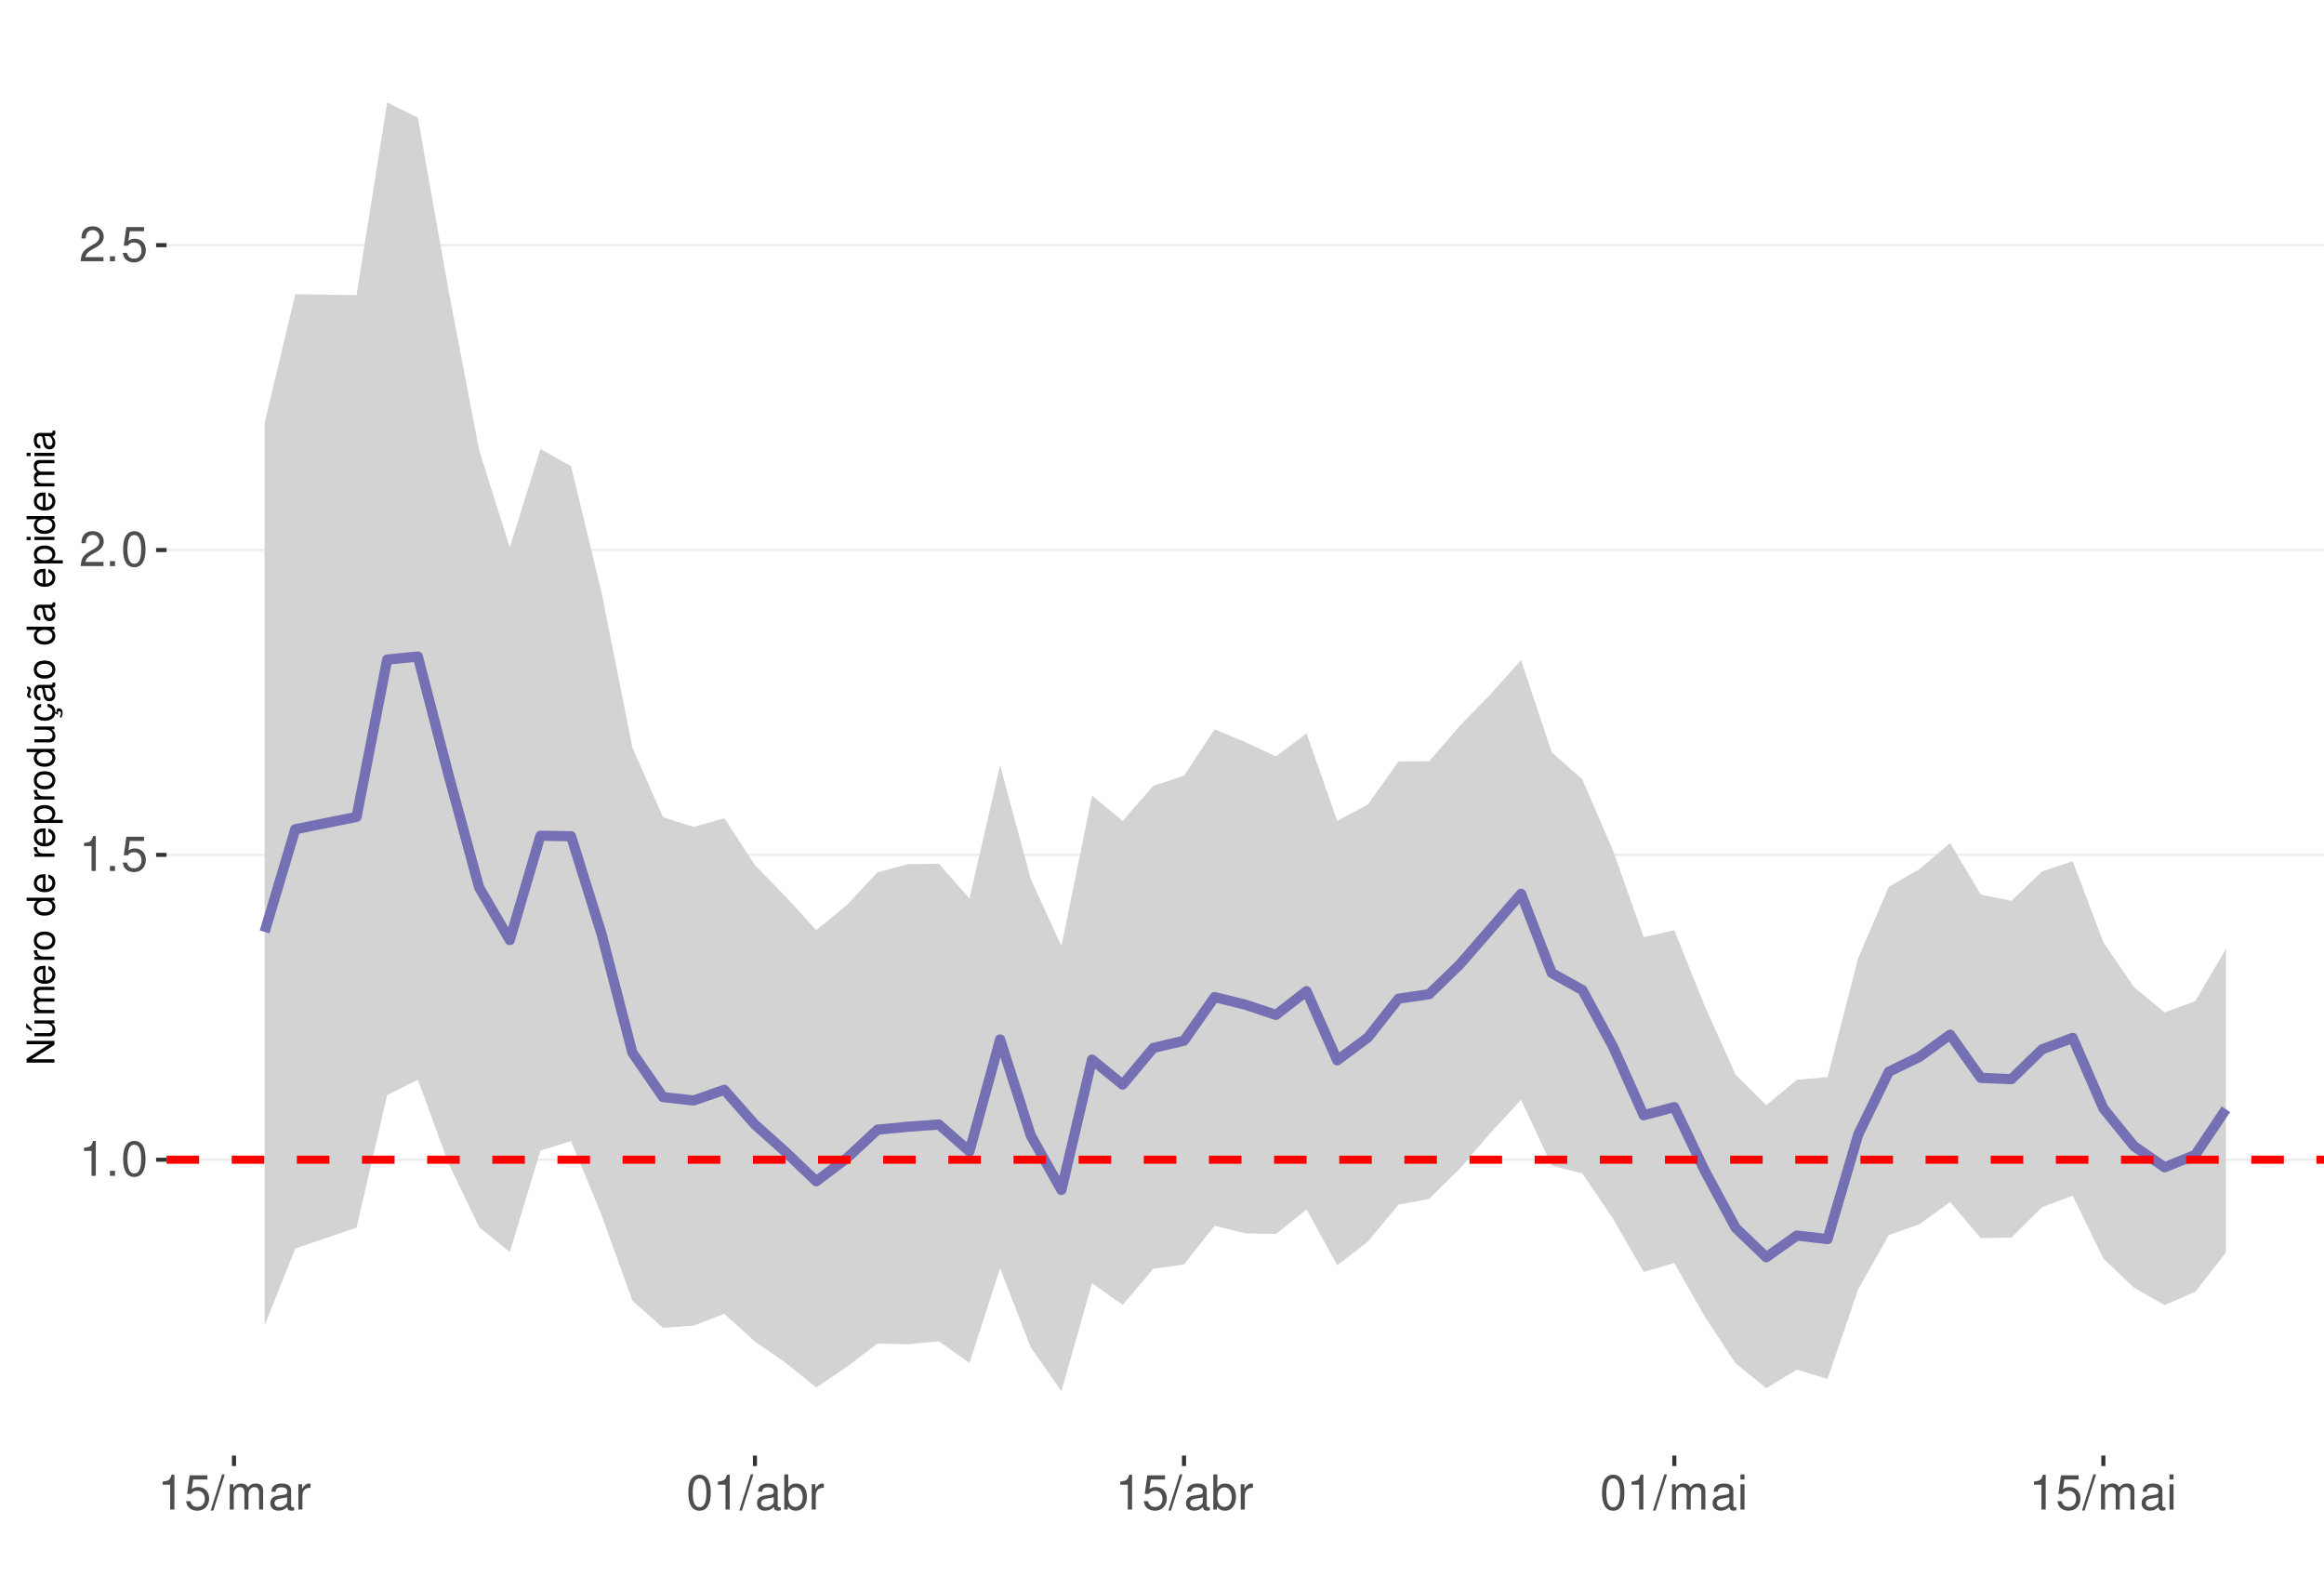
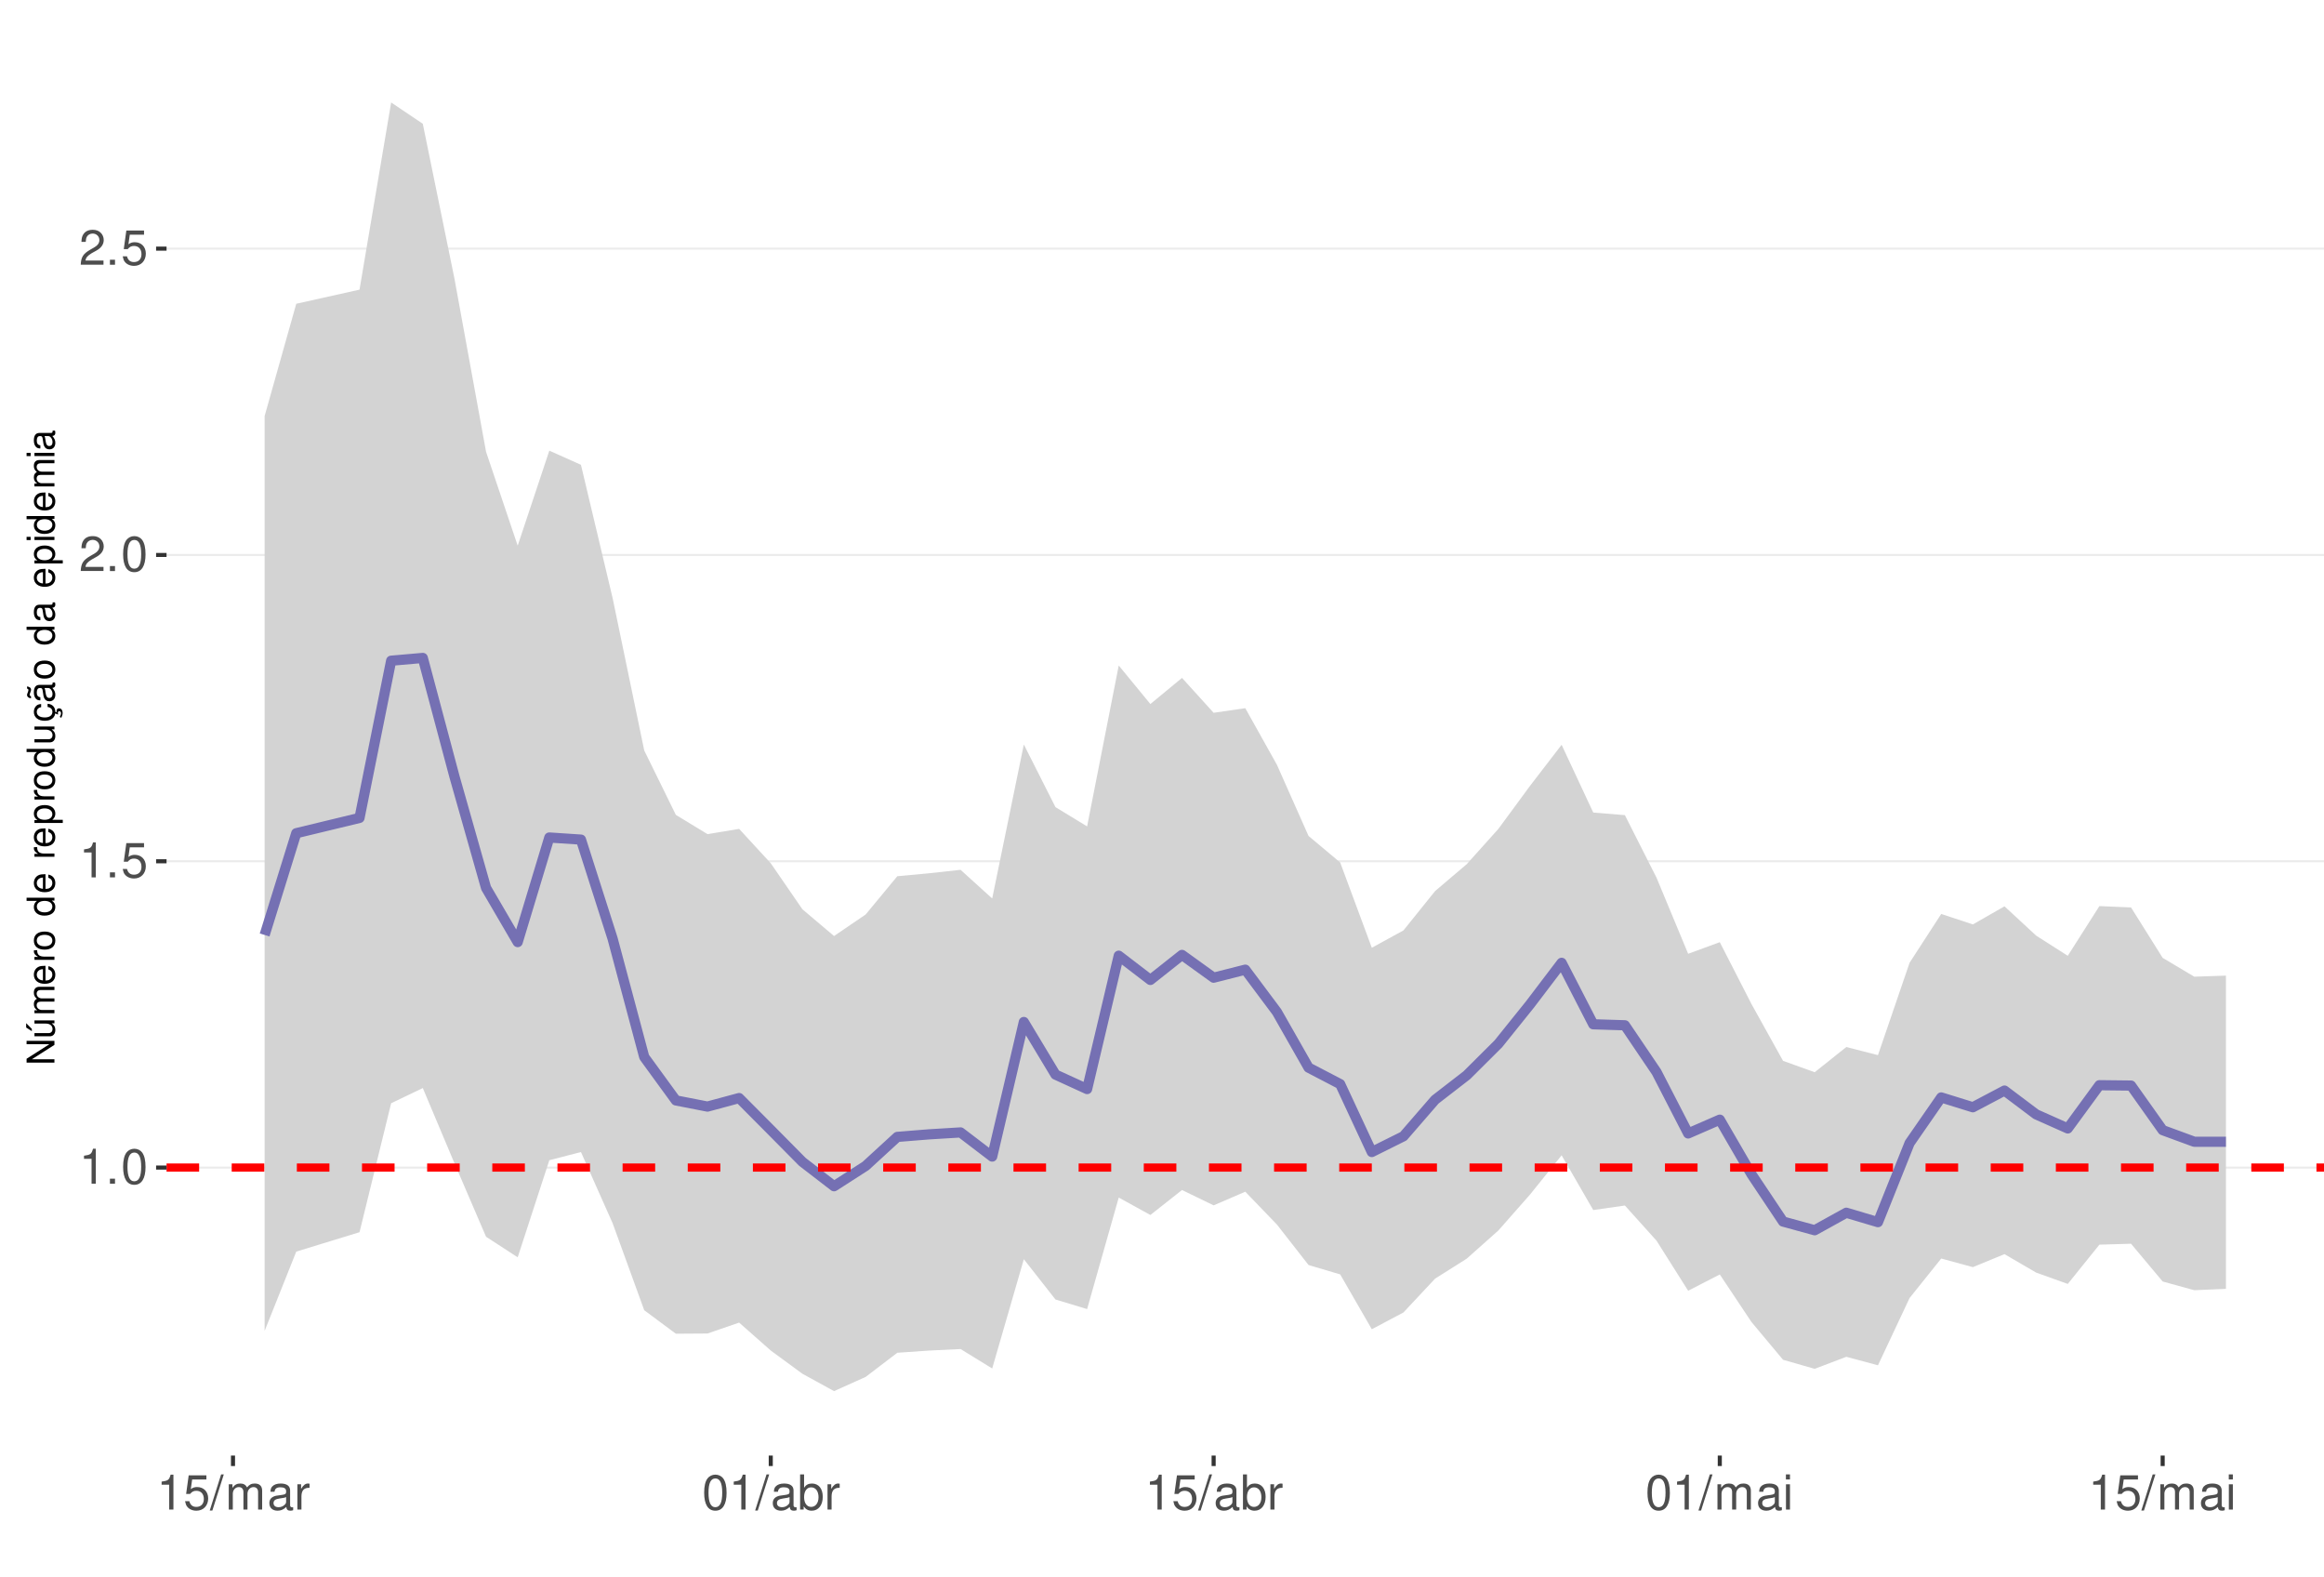
<svg xmlns="http://www.w3.org/2000/svg" xmlns:xlink="http://www.w3.org/1999/xlink" width="609pt" height="413pt" viewBox="0 0 609 413" version="1.1">
  <defs>
    <g>
      <symbol overflow="visible" id="glyph0-0">
        <path style="stroke:none;" d="" />
      </symbol>
      <symbol overflow="visible" id="glyph0-1">
        <path style="stroke:none;" d="M 3.281 -6.516 L 3.281 0 L 4.391 0 L 4.391 -9.156 L 3.656 -9.156 C 3.266 -7.75 3.016 -7.562 1.297 -7.328 L 1.297 -6.516 Z M 3.281 -6.516 " />
      </symbol>
      <symbol overflow="visible" id="glyph0-2">
        <path style="stroke:none;" d="M 2.422 -1.312 L 1.094 -1.312 L 1.094 0 L 2.422 0 Z M 2.422 -1.312 " />
      </symbol>
      <symbol overflow="visible" id="glyph0-3">
        <path style="stroke:none;" d="M 3.484 -9.156 C 2.641 -9.156 1.891 -8.766 1.422 -8.156 C 0.828 -7.344 0.547 -6.125 0.547 -4.422 C 0.547 -1.344 1.562 0.297 3.484 0.297 C 5.375 0.297 6.422 -1.344 6.422 -4.359 C 6.422 -6.125 6.141 -7.312 5.547 -8.156 C 5.078 -8.781 4.328 -9.156 3.484 -9.156 Z M 3.484 -8.156 C 4.688 -8.156 5.281 -6.938 5.281 -4.453 C 5.281 -1.844 4.703 -0.625 3.453 -0.625 C 2.281 -0.625 1.688 -1.891 1.688 -4.422 C 1.688 -6.938 2.281 -8.156 3.484 -8.156 Z M 3.484 -8.156 " />
      </symbol>
      <symbol overflow="visible" id="glyph0-4">
        <path style="stroke:none;" d="M 6.031 -8.969 L 1.391 -8.969 L 0.719 -4.094 L 1.75 -4.094 C 2.266 -4.703 2.703 -4.922 3.406 -4.922 C 4.609 -4.922 5.359 -4.094 5.359 -2.766 C 5.359 -1.484 4.609 -0.703 3.391 -0.703 C 2.422 -0.703 1.828 -1.188 1.562 -2.203 L 0.438 -2.203 C 0.594 -1.469 0.719 -1.109 0.984 -0.781 C 1.5 -0.094 2.406 0.297 3.422 0.297 C 5.234 0.297 6.5 -1.031 6.5 -2.922 C 6.5 -4.703 5.312 -5.906 3.594 -5.906 C 2.969 -5.906 2.453 -5.75 1.938 -5.359 L 2.297 -7.875 L 6.031 -7.875 Z M 6.031 -8.969 " />
      </symbol>
      <symbol overflow="visible" id="glyph0-5">
        <path style="stroke:none;" d="M 6.406 -1.094 L 1.688 -1.094 C 1.797 -1.859 2.203 -2.344 3.297 -3.016 L 4.562 -3.719 C 5.828 -4.422 6.469 -5.359 6.469 -6.484 C 6.469 -7.234 6.156 -7.953 5.625 -8.438 C 5.094 -8.922 4.438 -9.156 3.594 -9.156 C 2.453 -9.156 1.609 -8.75 1.109 -7.953 C 0.797 -7.484 0.656 -6.906 0.625 -5.984 L 1.75 -5.984 C 1.781 -6.609 1.859 -6.969 2.016 -7.281 C 2.297 -7.828 2.891 -8.172 3.562 -8.172 C 4.562 -8.172 5.328 -7.438 5.328 -6.453 C 5.328 -5.719 4.906 -5.094 4.109 -4.625 L 2.953 -3.953 C 1.078 -2.875 0.531 -2.016 0.438 -0.016 L 6.406 -0.016 Z M 6.406 -1.094 " />
      </symbol>
      <symbol overflow="visible" id="glyph0-6">
        <path style="stroke:none;" d="M 2.891 -9.219 L -0.094 0.25 L 0.594 0.25 L 3.594 -9.219 Z M 2.891 -9.219 " />
      </symbol>
      <symbol overflow="visible" id="glyph0-7">
        <path style="stroke:none;" d="M 0.891 -6.625 L 0.891 0 L 1.953 0 L 1.953 -4.156 C 1.953 -5.125 2.641 -5.891 3.5 -5.891 C 4.297 -5.891 4.734 -5.422 4.734 -4.562 L 4.734 0 L 5.797 0 L 5.797 -4.156 C 5.797 -5.125 6.5 -5.891 7.359 -5.891 C 8.125 -5.891 8.578 -5.406 8.578 -4.562 L 8.578 0 L 9.641 0 L 9.641 -4.969 C 9.641 -6.156 8.953 -6.828 7.719 -6.828 C 6.828 -6.828 6.297 -6.562 5.688 -5.812 C 5.297 -6.516 4.766 -6.828 3.891 -6.828 C 3.016 -6.828 2.422 -6.5 1.859 -5.688 L 1.859 -6.625 Z M 0.891 -6.625 " />
      </symbol>
      <symbol overflow="visible" id="glyph0-8">
        <path style="stroke:none;" d="M 6.766 -0.625 C 6.656 -0.594 6.609 -0.594 6.547 -0.594 C 6.172 -0.594 5.969 -0.781 5.969 -1.109 L 5.969 -5.016 C 5.969 -6.188 5.109 -6.828 3.484 -6.828 C 2.5 -6.828 1.734 -6.547 1.281 -6.047 C 0.969 -5.703 0.844 -5.328 0.828 -4.672 L 1.891 -4.672 C 1.969 -5.484 2.453 -5.844 3.438 -5.844 C 4.406 -5.844 4.922 -5.5 4.922 -4.859 L 4.922 -4.578 C 4.906 -4.125 4.688 -3.969 3.828 -3.844 C 2.328 -3.656 2.094 -3.609 1.703 -3.438 C 0.922 -3.109 0.531 -2.531 0.531 -1.672 C 0.531 -0.469 1.359 0.297 2.703 0.297 C 3.547 0.297 4.219 0 4.969 -0.688 C 5.031 0 5.359 0.297 6.047 0.297 C 6.281 0.297 6.422 0.266 6.766 0.172 Z M 4.922 -2.094 C 4.922 -1.734 4.828 -1.516 4.5 -1.234 C 4.078 -0.828 3.562 -0.625 2.938 -0.625 C 2.109 -0.625 1.625 -1.031 1.625 -1.703 C 1.625 -2.391 2.094 -2.75 3.234 -2.906 C 4.359 -3.062 4.562 -3.109 4.922 -3.281 Z M 4.922 -2.094 " />
      </symbol>
      <symbol overflow="visible" id="glyph0-9">
        <path style="stroke:none;" d="M 0.875 -6.625 L 0.875 0 L 1.938 0 L 1.938 -3.438 C 1.953 -5.031 2.609 -5.75 4.062 -5.703 L 4.062 -6.781 C 3.891 -6.812 3.781 -6.828 3.656 -6.828 C 2.969 -6.828 2.453 -6.422 1.844 -5.422 L 1.844 -6.625 Z M 0.875 -6.625 " />
      </symbol>
      <symbol overflow="visible" id="glyph0-10">
        <path style="stroke:none;" d="M 0.688 -9.219 L 0.688 0 L 1.625 0 L 1.625 -0.844 C 2.141 -0.078 2.812 0.297 3.734 0.297 C 5.484 0.297 6.625 -1.141 6.625 -3.344 C 6.625 -5.5 5.547 -6.828 3.781 -6.828 C 2.875 -6.828 2.234 -6.484 1.734 -5.734 L 1.734 -9.219 Z M 3.578 -5.828 C 4.766 -5.828 5.516 -4.812 5.516 -3.234 C 5.516 -1.719 4.734 -0.703 3.578 -0.703 C 2.453 -0.703 1.734 -1.703 1.734 -3.266 C 1.734 -4.828 2.453 -5.828 3.578 -5.828 Z M 3.578 -5.828 " />
      </symbol>
      <symbol overflow="visible" id="glyph0-11">
        <path style="stroke:none;" d="M 1.891 -6.625 L 0.844 -6.625 L 0.844 0 L 1.891 0 Z M 1.891 -9.219 L 0.828 -9.219 L 0.828 -7.891 L 1.891 -7.891 Z M 1.891 -9.219 " />
      </symbol>
      <symbol overflow="visible" id="glyph1-0">
        <path style="stroke:none;" d="" />
      </symbol>
      <symbol overflow="visible" id="glyph1-1">
        <path style="stroke:none;" d="M -7.297 -6.453 L -7.297 -5.578 L -1.328 -5.578 L -7.297 -1.766 L -7.297 -0.766 L 0 -0.766 L 0 -1.641 L -5.906 -1.641 L 0 -5.406 L 0 -6.453 Z M -7.297 -6.453 " />
      </symbol>
      <symbol overflow="visible" id="glyph1-2">
        <path style="stroke:none;" d="M 0 -4.812 L -5.234 -4.812 L -5.234 -3.984 L -2.266 -3.984 C -1.203 -3.984 -0.5 -3.438 -0.5 -2.562 C -0.5 -1.906 -0.906 -1.484 -1.531 -1.484 L -5.234 -1.484 L -5.234 -0.656 L -1.203 -0.656 C -0.328 -0.656 0.234 -1.297 0.234 -2.312 C 0.234 -3.094 -0.047 -3.578 -0.734 -4.062 L 0 -4.062 Z M -7.406 -2.953 L -5.922 -2 L -5.922 -2.594 L -7.406 -4.094 Z M -7.406 -2.953 " />
      </symbol>
      <symbol overflow="visible" id="glyph1-3">
        <path style="stroke:none;" d="M -5.234 -0.703 L 0 -0.703 L 0 -1.547 L -3.297 -1.547 C -4.047 -1.547 -4.656 -2.094 -4.656 -2.766 C -4.656 -3.391 -4.281 -3.734 -3.609 -3.734 L 0 -3.734 L 0 -4.578 L -3.297 -4.578 C -4.047 -4.578 -4.656 -5.125 -4.656 -5.812 C -4.656 -6.422 -4.266 -6.781 -3.609 -6.781 L 0 -6.781 L 0 -7.625 L -3.938 -7.625 C -4.875 -7.625 -5.391 -7.078 -5.391 -6.094 C -5.391 -5.406 -5.188 -4.984 -4.594 -4.484 C -5.156 -4.188 -5.391 -3.766 -5.391 -3.078 C -5.391 -2.375 -5.125 -1.906 -4.5 -1.469 L -5.234 -1.469 Z M -5.234 -0.703 " />
      </symbol>
      <symbol overflow="visible" id="glyph1-4">
        <path style="stroke:none;" d="M -2.344 -5.125 C -3.141 -5.125 -3.625 -5.062 -4.016 -4.922 C -4.875 -4.578 -5.391 -3.781 -5.391 -2.797 C -5.391 -1.344 -4.281 -0.406 -2.547 -0.406 C -0.812 -0.406 0.234 -1.297 0.234 -2.781 C 0.234 -3.984 -0.453 -4.812 -1.594 -5.016 L -1.594 -4.188 C -0.906 -3.953 -0.547 -3.484 -0.547 -2.812 C -0.547 -2.281 -0.781 -1.828 -1.219 -1.547 C -1.516 -1.344 -1.812 -1.281 -2.344 -1.266 Z M -3.016 -1.297 C -3.984 -1.359 -4.625 -1.953 -4.625 -2.797 C -4.625 -3.641 -3.953 -4.234 -3.016 -4.234 Z M -3.016 -1.297 " />
      </symbol>
      <symbol overflow="visible" id="glyph1-5">
        <path style="stroke:none;" d="M -5.234 -0.688 L 0 -0.688 L 0 -1.531 L -2.719 -1.531 C -3.984 -1.547 -4.547 -2.062 -4.516 -3.203 L -5.359 -3.203 C -5.375 -3.062 -5.391 -2.984 -5.391 -2.891 C -5.391 -2.344 -5.062 -1.938 -4.297 -1.453 L -5.234 -1.453 Z M -5.234 -0.688 " />
      </symbol>
      <symbol overflow="visible" id="glyph1-6">
        <path style="stroke:none;" d="M -5.391 -2.719 C -5.391 -1.234 -4.344 -0.359 -2.578 -0.359 C -0.812 -0.359 0.234 -1.234 0.234 -2.734 C 0.234 -4.203 -0.812 -5.094 -2.547 -5.094 C -4.359 -5.094 -5.391 -4.234 -5.391 -2.719 Z M -4.625 -2.734 C -4.625 -3.672 -3.844 -4.234 -2.547 -4.234 C -1.312 -4.234 -0.547 -3.656 -0.547 -2.734 C -0.547 -1.797 -1.312 -1.234 -2.578 -1.234 C -3.844 -1.234 -4.625 -1.797 -4.625 -2.734 Z M -4.625 -2.734 " />
      </symbol>
      <symbol overflow="visible" id="glyph1-7">
        <path style="stroke:none;" d="" />
      </symbol>
      <symbol overflow="visible" id="glyph1-8">
        <path style="stroke:none;" d="M -7.297 -4.953 L -7.297 -4.125 L -4.578 -4.125 C -5.109 -3.766 -5.391 -3.203 -5.391 -2.516 C -5.391 -1.156 -4.297 -0.266 -2.625 -0.266 C -0.859 -0.266 0.234 -1.125 0.234 -2.547 C 0.234 -3.266 -0.047 -3.766 -0.688 -4.203 L 0 -4.203 L 0 -4.953 Z M -4.609 -2.656 C -4.609 -3.547 -3.812 -4.125 -2.562 -4.125 C -1.344 -4.125 -0.547 -3.547 -0.547 -2.656 C -0.547 -1.734 -1.359 -1.125 -2.578 -1.125 C -3.797 -1.125 -4.609 -1.734 -4.609 -2.656 Z M -4.609 -2.656 " />
      </symbol>
      <symbol overflow="visible" id="glyph1-9">
        <path style="stroke:none;" d="M 2.188 -0.547 L 2.188 -1.375 L -0.547 -1.375 C -0.016 -1.812 0.234 -2.312 0.234 -2.984 C 0.234 -4.344 -0.859 -5.234 -2.531 -5.234 C -4.297 -5.234 -5.391 -4.375 -5.391 -2.984 C -5.391 -2.266 -5.062 -1.703 -4.453 -1.312 L -5.234 -1.312 L -5.234 -0.547 Z M -4.609 -2.844 C -4.609 -3.766 -3.797 -4.359 -2.547 -4.359 C -1.359 -4.359 -0.547 -3.75 -0.547 -2.844 C -0.547 -1.953 -1.344 -1.375 -2.578 -1.375 C -3.812 -1.375 -4.609 -1.953 -4.609 -2.844 Z M -4.609 -2.844 " />
      </symbol>
      <symbol overflow="visible" id="glyph1-10">
        <path style="stroke:none;" d="M 0 -4.812 L -5.234 -4.812 L -5.234 -3.984 L -2.266 -3.984 C -1.203 -3.984 -0.5 -3.438 -0.5 -2.562 C -0.5 -1.906 -0.906 -1.484 -1.531 -1.484 L -5.234 -1.484 L -5.234 -0.656 L -1.203 -0.656 C -0.328 -0.656 0.234 -1.297 0.234 -2.312 C 0.234 -3.094 -0.047 -3.578 -0.734 -4.062 L 0 -4.062 Z M 0 -4.812 " />
      </symbol>
      <symbol overflow="visible" id="glyph1-11">
        <path style="stroke:none;" d="M 0.234 -2.641 C 0.234 -3.875 -0.547 -4.703 -1.797 -4.766 L -1.797 -3.938 C -0.953 -3.797 -0.531 -3.359 -0.531 -2.656 C -0.531 -1.734 -1.281 -1.188 -2.516 -1.188 C -3.844 -1.188 -4.625 -1.719 -4.625 -2.625 C -4.625 -3.328 -4.203 -3.766 -3.484 -3.875 L -3.484 -4.703 C -3.984 -4.672 -4.312 -4.562 -4.609 -4.359 C -5.094 -4 -5.391 -3.375 -5.391 -2.641 C -5.391 -1.219 -4.266 -0.312 -2.531 -0.312 C -1.469 -0.312 -0.625 -0.672 -0.156 -1.312 C 0.047 -1.594 0.125 -1.812 0.203 -2.25 L 0.922 -1.938 L 0.984 -2.062 C 0.938 -2.188 0.906 -2.25 0.906 -2.375 C 0.906 -2.656 1.047 -2.828 1.281 -2.828 C 1.547 -2.828 1.734 -2.594 1.734 -2.297 C 1.734 -2.031 1.672 -1.844 1.438 -1.406 L 1.406 -1.312 L 1.812 -1.094 C 2.078 -1.75 2.141 -1.953 2.141 -2.344 C 2.141 -3.109 1.781 -3.578 1.203 -3.578 C 0.781 -3.578 0.547 -3.297 0.547 -2.797 C 0.547 -2.703 0.547 -2.641 0.562 -2.516 Z M 0.234 -2.641 " />
      </symbol>
      <symbol overflow="visible" id="glyph1-12">
        <path style="stroke:none;" d="M -0.484 -5.344 C -0.469 -5.266 -0.469 -5.219 -0.469 -5.172 C -0.469 -4.875 -0.625 -4.719 -0.875 -4.719 L -3.953 -4.719 C -4.891 -4.719 -5.391 -4.047 -5.391 -2.75 C -5.391 -1.984 -5.172 -1.375 -4.781 -1.016 C -4.516 -0.766 -4.203 -0.672 -3.688 -0.656 L -3.688 -1.484 C -4.328 -1.562 -4.625 -1.938 -4.625 -2.719 C -4.625 -3.484 -4.344 -3.891 -3.844 -3.891 L -3.625 -3.891 C -3.266 -3.875 -3.125 -3.703 -3.047 -3.016 C -2.891 -1.844 -2.844 -1.656 -2.719 -1.344 C -2.453 -0.734 -2 -0.422 -1.312 -0.422 C -0.375 -0.422 0.234 -1.078 0.234 -2.141 C 0.234 -2.797 0 -3.328 -0.547 -3.922 C 0 -3.984 0.234 -4.234 0.234 -4.781 C 0.234 -4.953 0.203 -5.062 0.141 -5.344 Z M -1.656 -3.891 C -1.375 -3.891 -1.203 -3.812 -0.969 -3.562 C -0.656 -3.219 -0.5 -2.812 -0.5 -2.312 C -0.5 -1.672 -0.812 -1.297 -1.344 -1.297 C -1.891 -1.297 -2.172 -1.656 -2.297 -2.547 C -2.422 -3.438 -2.453 -3.609 -2.594 -3.891 Z M -7.172 -3.75 C -6.922 -3.672 -6.812 -3.547 -6.812 -3.375 C -6.812 -3.25 -6.875 -2.984 -6.984 -2.734 C -7.156 -2.312 -7.172 -2.25 -7.172 -2.047 C -7.172 -1.594 -6.797 -1.297 -6.141 -1.188 L -6.141 -1.766 C -6.375 -1.812 -6.5 -1.938 -6.5 -2.094 C -6.5 -2.203 -6.469 -2.344 -6.375 -2.578 C -6.156 -3.156 -6.125 -3.234 -6.125 -3.438 C -6.125 -3.922 -6.484 -4.219 -7.172 -4.312 Z M -7.172 -3.75 " />
      </symbol>
      <symbol overflow="visible" id="glyph1-13">
        <path style="stroke:none;" d="M -0.484 -5.344 C -0.469 -5.266 -0.469 -5.219 -0.469 -5.172 C -0.469 -4.875 -0.625 -4.719 -0.875 -4.719 L -3.953 -4.719 C -4.891 -4.719 -5.391 -4.047 -5.391 -2.75 C -5.391 -1.984 -5.172 -1.375 -4.781 -1.016 C -4.516 -0.766 -4.203 -0.672 -3.688 -0.656 L -3.688 -1.484 C -4.328 -1.562 -4.625 -1.938 -4.625 -2.719 C -4.625 -3.484 -4.344 -3.891 -3.844 -3.891 L -3.625 -3.891 C -3.266 -3.875 -3.125 -3.703 -3.047 -3.016 C -2.891 -1.844 -2.844 -1.656 -2.719 -1.344 C -2.453 -0.734 -2 -0.422 -1.312 -0.422 C -0.375 -0.422 0.234 -1.078 0.234 -2.141 C 0.234 -2.797 0 -3.328 -0.547 -3.922 C 0 -3.984 0.234 -4.234 0.234 -4.781 C 0.234 -4.953 0.203 -5.062 0.141 -5.344 Z M -1.656 -3.891 C -1.375 -3.891 -1.203 -3.812 -0.969 -3.562 C -0.656 -3.219 -0.5 -2.812 -0.5 -2.312 C -0.5 -1.672 -0.812 -1.297 -1.344 -1.297 C -1.891 -1.297 -2.172 -1.656 -2.297 -2.547 C -2.422 -3.438 -2.453 -3.609 -2.594 -3.891 Z M -1.656 -3.891 " />
      </symbol>
      <symbol overflow="visible" id="glyph1-14">
        <path style="stroke:none;" d="M -5.234 -1.5 L -5.234 -0.672 L 0 -0.672 L 0 -1.5 Z M -7.297 -1.5 L -7.297 -0.656 L -6.234 -0.656 L -6.234 -1.5 Z M -7.297 -1.5 " />
      </symbol>
    </g>
    <clipPath id="clip1">
      <path d="M 43.645 9.961 L 609 9.961 L 609 381.328 L 43.645 381.328 Z M 43.645 9.961 " />
    </clipPath>
    <clipPath id="clip2">
-       <path d="M 43.645 303 L 609 303 L 609 305 L 43.645 305 Z M 43.645 303 " />
+       <path d="M 43.645 305 L 609 305 L 609 307 L 43.645 307 Z M 43.645 305 " />
    </clipPath>
    <clipPath id="clip3">
-       <path d="M 43.645 223 L 609 223 L 609 225 L 43.645 225 Z M 43.645 223 " />
+       <path d="M 43.645 225 L 609 225 L 609 226 L 43.645 226 Z M 43.645 225 " />
    </clipPath>
    <clipPath id="clip4">
-       <path d="M 43.645 143 L 609 143 L 609 145 L 43.645 145 Z M 43.645 143 " />
+       <path d="M 43.645 145 L 609 145 L 609 146 L 43.645 146 Z M 43.645 145 " />
    </clipPath>
    <clipPath id="clip5">
-       <path d="M 43.645 63 L 609 63 L 609 65 L 43.645 65 Z M 43.645 63 " />
+       <path d="M 43.645 64 L 609 64 L 609 66 L 43.645 66 Z M 43.645 64 " />
    </clipPath>
    <clipPath id="clip6">
-       <path d="M 43.645 302 L 609 302 L 609 305 L 43.645 305 Z M 43.645 302 " />
+       <path d="M 43.645 304 L 609 304 L 609 307 L 43.645 307 Z M 43.645 304 " />
    </clipPath>
  </defs>
  <g id="surface167">
    <rect x="0" y="0" width="609" height="413" style="fill:rgb(100%,100%,100%);fill-opacity:1;stroke:none;" />
    <rect x="0" y="0" width="609" height="413" style="fill:rgb(100%,100%,100%);fill-opacity:1;stroke:none;" />
    <path style="fill:none;stroke-width:1.067;stroke-linecap:round;stroke-linejoin:round;stroke:rgb(100%,100%,100%);stroke-opacity:1;stroke-miterlimit:10;" d="M 0 413 L 609 413 L 609 0 L 0 0 Z M 0 413 " />
    <g clip-path="url(#clip1)" clip-rule="nonzero">
      <path style=" stroke:none;fill-rule:nonzero;fill:rgb(100%,100%,100%);fill-opacity:1;" d="M 43.645 381.328 L 609 381.328 L 609 9.961 L 43.645 9.961 Z M 43.645 381.328 " />
    </g>
    <g clip-path="url(#clip2)" clip-rule="nonzero">
-       <path style="fill:none;stroke-width:0.533;stroke-linecap:butt;stroke-linejoin:round;stroke:rgb(92.157%,92.157%,92.157%);stroke-opacity:1;stroke-miterlimit:10;" d="M 43.645 303.824 L 609 303.824 " />
+       <path style="fill:none;stroke-width:0.533;stroke-linecap:butt;stroke-linejoin:round;stroke:rgb(92.157%,92.157%,92.157%);stroke-opacity:1;stroke-miterlimit:10;" d="M 43.645 305.883 L 609 305.883 " />
    </g>
    <g clip-path="url(#clip3)" clip-rule="nonzero">
-       <path style="fill:none;stroke-width:0.533;stroke-linecap:butt;stroke-linejoin:round;stroke:rgb(92.157%,92.157%,92.157%);stroke-opacity:1;stroke-miterlimit:10;" d="M 43.645 223.957 L 609 223.957 " />
+       <path style="fill:none;stroke-width:0.533;stroke-linecap:butt;stroke-linejoin:round;stroke:rgb(92.157%,92.157%,92.157%);stroke-opacity:1;stroke-miterlimit:10;" d="M 43.645 225.633 L 609 225.633 " />
    </g>
    <g clip-path="url(#clip4)" clip-rule="nonzero">
-       <path style="fill:none;stroke-width:0.533;stroke-linecap:butt;stroke-linejoin:round;stroke:rgb(92.157%,92.157%,92.157%);stroke-opacity:1;stroke-miterlimit:10;" d="M 43.645 144.094 L 609 144.094 " />
+       <path style="fill:none;stroke-width:0.533;stroke-linecap:butt;stroke-linejoin:round;stroke:rgb(92.157%,92.157%,92.157%);stroke-opacity:1;stroke-miterlimit:10;" d="M 43.645 145.387 L 609 145.387 " />
    </g>
    <g clip-path="url(#clip5)" clip-rule="nonzero">
-       <path style="fill:none;stroke-width:0.533;stroke-linecap:butt;stroke-linejoin:round;stroke:rgb(92.157%,92.157%,92.157%);stroke-opacity:1;stroke-miterlimit:10;" d="M 43.645 64.23 L 609 64.23 " />
-     </g>
-     <path style=" stroke:none;fill-rule:nonzero;fill:rgb(82.745%,82.745%,82.745%);fill-opacity:1;" d="M 69.344 110.773 L 77.375 77.082 L 93.434 77.309 L 101.465 26.844 L 109.496 30.816 L 117.527 76.012 L 125.559 117.953 L 133.59 143.426 L 141.617 117.637 L 149.648 122.148 L 157.68 155.402 L 165.711 195.852 L 173.742 214.086 L 181.773 216.641 L 189.801 214.371 L 197.832 226.648 L 205.863 234.883 L 213.895 243.688 L 221.926 237.098 L 229.957 228.516 L 237.984 226.387 L 246.016 226.277 L 254.047 235.398 L 262.078 200.508 L 270.109 230.301 L 278.141 247.855 L 286.168 208.422 L 294.199 215.082 L 302.23 205.859 L 310.262 203.219 L 318.293 191.055 L 326.324 194.434 L 334.352 198.141 L 342.383 192.137 L 350.414 215.062 L 358.445 210.75 L 366.477 199.492 L 374.508 199.438 L 382.535 190.156 L 390.566 181.887 L 398.598 172.953 L 406.629 197.07 L 414.66 204.18 L 422.691 222.82 L 430.719 245.5 L 438.75 243.715 L 446.781 263.695 L 454.812 281.566 L 462.844 289.543 L 470.875 282.883 L 478.902 282.184 L 486.934 251.008 L 494.965 232.332 L 502.996 227.668 L 511.027 220.871 L 519.059 234.363 L 527.086 236.008 L 535.117 228.297 L 543.148 225.648 L 551.18 246.855 L 559.211 258.625 L 567.242 265.234 L 575.27 262.273 L 583.301 248.605 L 583.301 328.156 L 575.27 338.422 L 567.242 341.906 L 559.211 337.363 L 551.18 329.719 L 543.148 313.238 L 535.117 316.273 L 527.086 324.207 L 519.059 324.375 L 511.027 314.895 L 502.996 320.734 L 494.965 323.543 L 486.934 337.789 L 478.902 361.27 L 470.875 358.828 L 462.844 363.672 L 454.812 357.176 L 446.781 345.016 L 438.75 330.891 L 430.719 333.223 L 422.691 319.289 L 414.66 307.441 L 406.629 305.359 L 398.598 288.109 L 390.566 296.809 L 382.535 306.18 L 374.508 314.074 L 366.477 315.594 L 358.445 325.266 L 350.414 331.5 L 342.383 316.855 L 334.352 323.305 L 326.324 323.113 L 318.293 321.109 L 310.262 331.27 L 302.23 332.395 L 294.199 341.855 L 286.168 336.172 L 278.141 364.449 L 270.109 353.016 L 262.078 332.262 L 254.047 357.066 L 246.016 351.398 L 237.984 352.172 L 229.957 351.98 L 221.926 358.086 L 213.895 363.512 L 205.863 357.016 L 197.832 351.457 L 189.801 344.191 L 181.773 347.281 L 173.742 347.879 L 165.711 340.746 L 157.68 318.441 L 149.648 298.934 L 141.617 301.461 L 133.59 328.02 L 125.559 321.473 L 117.527 304.762 L 109.496 282.84 L 101.465 286.879 L 93.434 321.613 L 77.375 327.098 L 69.344 347.223 Z M 69.344 110.773 " />
-     <path style="fill:none;stroke-width:2.667;stroke-linecap:butt;stroke-linejoin:round;stroke:rgb(45.882%,43.922%,70.196%);stroke-opacity:1;stroke-miterlimit:10;" d="M 69.344 244.145 L 77.375 217.25 L 93.434 214.012 L 101.465 172.793 L 109.496 172 L 117.527 202.969 L 125.559 232.492 L 133.59 246.289 L 141.617 218.949 L 149.648 219.086 L 157.68 244.836 L 165.711 275.777 L 173.742 287.414 L 181.773 288.309 L 189.801 285.512 L 197.832 294.617 L 205.863 301.797 L 213.895 309.477 L 221.926 303.414 L 229.957 295.957 L 237.984 295.184 L 246.016 294.598 L 254.047 301.645 L 262.078 272.324 L 270.109 297.465 L 278.141 311.75 L 286.168 277.605 L 294.199 284.145 L 302.23 274.535 L 310.262 272.652 L 318.293 261.223 L 326.324 263.199 L 334.352 265.879 L 342.383 259.664 L 350.414 277.793 L 358.445 271.812 L 366.477 261.641 L 374.508 260.465 L 382.535 252.668 L 390.566 243.438 L 398.598 234.16 L 406.629 254.914 L 414.66 259.371 L 422.691 274.211 L 430.719 292.18 L 438.75 290.047 L 446.781 306.812 L 454.812 321.664 L 462.844 329.371 L 470.875 323.688 L 478.902 324.633 L 486.934 297.242 L 494.965 280.777 L 502.996 276.875 L 511.027 271.066 L 519.059 282.383 L 527.086 282.719 L 535.117 274.914 L 543.148 271.91 L 551.18 290.371 L 559.211 300.273 L 567.242 305.805 L 575.27 302.562 L 583.301 290.602 " />
+       <path style="fill:none;stroke-width:0.533;stroke-linecap:butt;stroke-linejoin:round;stroke:rgb(92.157%,92.157%,92.157%);stroke-opacity:1;stroke-miterlimit:10;" d="M 43.645 65.137 L 609 65.137 " />
+     </g>
+     <path style=" stroke:none;fill-rule:nonzero;fill:rgb(82.745%,82.745%,82.745%);fill-opacity:1;" d="M 69.344 108.996 L 77.633 79.582 L 94.211 75.883 L 102.5 26.844 L 110.793 32.426 L 119.082 72.969 L 127.371 118.371 L 135.66 142.957 L 143.949 118.062 L 152.238 121.773 L 160.531 156.668 L 168.82 196.609 L 177.109 213.488 L 185.398 218.527 L 193.688 217.152 L 201.977 226.16 L 210.266 238.211 L 218.559 245.223 L 226.848 239.578 L 235.137 229.555 L 243.426 228.785 L 251.715 227.875 L 260.004 235.387 L 268.293 195.051 L 276.586 211.453 L 284.875 216.504 L 293.164 174.352 L 301.453 184.445 L 309.742 177.598 L 318.031 186.738 L 326.324 185.531 L 334.613 200.355 L 342.902 219.008 L 351.191 225.949 L 359.48 248.293 L 367.77 243.754 L 376.059 233.449 L 384.352 226.398 L 392.641 217.16 L 400.93 205.895 L 409.219 195.121 L 417.508 212.875 L 425.797 213.551 L 434.09 229.941 L 442.379 249.875 L 450.668 246.832 L 458.957 263.012 L 467.246 277.922 L 475.535 280.906 L 483.824 274.301 L 492.117 276.43 L 500.406 252.223 L 508.695 239.438 L 516.984 242.184 L 525.273 237.441 L 533.562 245.109 L 541.855 250.402 L 550.145 237.379 L 558.434 237.734 L 566.723 250.945 L 575.012 255.875 L 583.301 255.594 L 583.301 337.656 L 575.012 338.012 L 566.723 335.73 L 558.434 325.836 L 550.145 326.078 L 541.855 336.367 L 533.562 333.391 L 525.273 328.562 L 516.984 331.969 L 508.695 329.707 L 500.406 340.051 L 492.117 357.684 L 483.824 355.457 L 475.535 358.609 L 467.246 356.238 L 458.957 346.324 L 450.668 333.883 L 442.379 338.156 L 434.09 325.035 L 425.797 315.824 L 417.508 317.012 L 409.219 302.672 L 400.93 312.961 L 392.641 322.367 L 384.352 329.746 L 376.059 334.984 L 367.77 343.84 L 359.48 348.238 L 351.191 333.867 L 342.902 331.414 L 334.613 320.805 L 326.324 312.207 L 318.031 315.781 L 309.742 311.762 L 301.453 318.305 L 293.164 313.738 L 284.875 342.953 L 276.586 340.445 L 268.293 329.891 L 260.004 358.516 L 251.715 353.422 L 243.426 353.824 L 235.137 354.398 L 226.848 360.723 L 218.559 364.449 L 210.266 359.895 L 201.977 353.816 L 193.688 346.496 L 185.398 349.355 L 177.109 349.41 L 168.82 343.254 L 160.531 320.449 L 152.238 301.812 L 143.949 303.957 L 135.66 329.391 L 127.371 324.004 L 119.082 304.727 L 110.793 285.051 L 102.5 289.027 L 94.211 322.816 L 77.633 327.902 L 69.344 348.676 Z M 69.344 108.996 " />
+     <path style="fill:none;stroke-width:2.667;stroke-linecap:butt;stroke-linejoin:round;stroke:rgb(45.882%,43.922%,70.196%);stroke-opacity:1;stroke-miterlimit:10;" d="M 69.344 244.949 L 77.633 218.285 L 94.211 214.281 L 102.5 173.094 L 110.793 172.367 L 119.082 203.418 L 127.371 232.621 L 135.66 246.812 L 143.949 219.41 L 152.238 219.961 L 160.531 245.91 L 168.82 276.914 L 177.109 288.289 L 185.398 289.906 L 193.688 287.672 L 201.977 296.004 L 210.266 304.383 L 218.559 310.773 L 226.848 305.449 L 235.137 297.848 L 243.426 297.18 L 251.715 296.676 L 260.004 303 L 268.293 267.742 L 276.586 281.52 L 284.875 285.316 L 293.164 250.375 L 301.453 256.727 L 309.742 250.168 L 318.031 256.137 L 326.324 254.035 L 334.613 265.125 L 342.902 279.695 L 351.191 284.016 L 359.48 301.812 L 367.77 297.684 L 376.059 288.121 L 384.352 281.707 L 392.641 273.457 L 400.93 263.145 L 409.219 252.242 L 417.508 268.344 L 425.797 268.605 L 434.09 280.863 L 442.379 296.945 L 450.668 293.332 L 458.957 307.617 L 467.246 320.027 L 475.535 322.301 L 483.824 317.715 L 492.117 320.184 L 500.406 299.469 L 508.695 287.508 L 516.984 290.082 L 525.273 285.707 L 533.562 291.938 L 541.855 295.633 L 550.145 284.305 L 558.434 284.398 L 566.723 296.078 L 575.012 299.121 L 583.301 299.121 " />
    <g clip-path="url(#clip6)" clip-rule="nonzero">
-       <path style="fill:none;stroke-width:2.134;stroke-linecap:butt;stroke-linejoin:round;stroke:rgb(100%,0%,0%);stroke-opacity:1;stroke-dasharray:8.536,8.536;stroke-miterlimit:10;" d="M 43.645 303.824 L 609 303.824 " />
-     </g>
-     <g style="fill:rgb(30.196%,30.196%,30.196%);fill-opacity:1;">
-       <use xlink:href="#glyph0-1" x="20.715" y="308.046" />
-       <use xlink:href="#glyph0-2" x="27.715" y="308.046" />
-       <use xlink:href="#glyph0-3" x="31.715" y="308.046" />
-     </g>
-     <g style="fill:rgb(30.196%,30.196%,30.196%);fill-opacity:1;">
-       <use xlink:href="#glyph0-1" x="20.715" y="228.179" />
-       <use xlink:href="#glyph0-2" x="27.715" y="228.179" />
-       <use xlink:href="#glyph0-4" x="31.715" y="228.179" />
-     </g>
-     <g style="fill:rgb(30.196%,30.196%,30.196%);fill-opacity:1;">
-       <use xlink:href="#glyph0-5" x="20.715" y="148.315" />
-       <use xlink:href="#glyph0-2" x="27.715" y="148.315" />
-       <use xlink:href="#glyph0-3" x="31.715" y="148.315" />
-     </g>
-     <g style="fill:rgb(30.196%,30.196%,30.196%);fill-opacity:1;">
-       <use xlink:href="#glyph0-5" x="20.715" y="68.452" />
-       <use xlink:href="#glyph0-2" x="27.715" y="68.452" />
-       <use xlink:href="#glyph0-4" x="31.715" y="68.452" />
-     </g>
-     <path style="fill:none;stroke-width:1.067;stroke-linecap:butt;stroke-linejoin:round;stroke:rgb(20%,20%,20%);stroke-opacity:1;stroke-miterlimit:10;" d="M 40.906 303.824 L 43.645 303.824 " />
-     <path style="fill:none;stroke-width:1.067;stroke-linecap:butt;stroke-linejoin:round;stroke:rgb(20%,20%,20%);stroke-opacity:1;stroke-miterlimit:10;" d="M 40.906 223.957 L 43.645 223.957 " />
-     <path style="fill:none;stroke-width:1.067;stroke-linecap:butt;stroke-linejoin:round;stroke:rgb(20%,20%,20%);stroke-opacity:1;stroke-miterlimit:10;" d="M 40.906 144.094 L 43.645 144.094 " />
-     <path style="fill:none;stroke-width:1.067;stroke-linecap:butt;stroke-linejoin:round;stroke:rgb(20%,20%,20%);stroke-opacity:1;stroke-miterlimit:10;" d="M 40.906 64.23 L 43.645 64.23 " />
-     <path style="fill:none;stroke-width:1.067;stroke-linecap:butt;stroke-linejoin:round;stroke:rgb(20%,20%,20%);stroke-opacity:1;stroke-miterlimit:10;" d="M 61.312 384.07 L 61.312 381.328 " />
-     <path style="fill:none;stroke-width:1.067;stroke-linecap:butt;stroke-linejoin:round;stroke:rgb(20%,20%,20%);stroke-opacity:1;stroke-miterlimit:10;" d="M 197.832 384.07 L 197.832 381.328 " />
-     <path style="fill:none;stroke-width:1.067;stroke-linecap:butt;stroke-linejoin:round;stroke:rgb(20%,20%,20%);stroke-opacity:1;stroke-miterlimit:10;" d="M 310.262 384.07 L 310.262 381.328 " />
-     <path style="fill:none;stroke-width:1.067;stroke-linecap:butt;stroke-linejoin:round;stroke:rgb(20%,20%,20%);stroke-opacity:1;stroke-miterlimit:10;" d="M 438.75 384.07 L 438.75 381.328 " />
-     <path style="fill:none;stroke-width:1.067;stroke-linecap:butt;stroke-linejoin:round;stroke:rgb(20%,20%,20%);stroke-opacity:1;stroke-miterlimit:10;" d="M 551.18 384.07 L 551.18 381.328 " />
-     <g style="fill:rgb(30.196%,30.196%,30.196%);fill-opacity:1;">
-       <use xlink:href="#glyph0-1" x="41.312" y="395.483" />
-       <use xlink:href="#glyph0-4" x="48.312" y="395.483" />
-       <use xlink:href="#glyph0-6" x="55.312" y="395.483" />
-       <use xlink:href="#glyph0-7" x="59.312" y="395.483" />
-       <use xlink:href="#glyph0-8" x="70.312" y="395.483" />
-       <use xlink:href="#glyph0-9" x="77.312" y="395.483" />
-     </g>
-     <g style="fill:rgb(30.196%,30.196%,30.196%);fill-opacity:1;">
-       <use xlink:href="#glyph0-3" x="179.832" y="395.483" />
-       <use xlink:href="#glyph0-1" x="186.832" y="395.483" />
-       <use xlink:href="#glyph0-6" x="193.832" y="395.483" />
-       <use xlink:href="#glyph0-8" x="197.832" y="395.483" />
-       <use xlink:href="#glyph0-10" x="204.832" y="395.483" />
-       <use xlink:href="#glyph0-9" x="211.832" y="395.483" />
-     </g>
-     <g style="fill:rgb(30.196%,30.196%,30.196%);fill-opacity:1;">
-       <use xlink:href="#glyph0-1" x="292.262" y="395.483" />
-       <use xlink:href="#glyph0-4" x="299.262" y="395.483" />
-       <use xlink:href="#glyph0-6" x="306.262" y="395.483" />
-       <use xlink:href="#glyph0-8" x="310.262" y="395.483" />
-       <use xlink:href="#glyph0-10" x="317.262" y="395.483" />
-       <use xlink:href="#glyph0-9" x="324.262" y="395.483" />
-     </g>
-     <g style="fill:rgb(30.196%,30.196%,30.196%);fill-opacity:1;">
-       <use xlink:href="#glyph0-3" x="419.25" y="395.483" />
-       <use xlink:href="#glyph0-1" x="426.25" y="395.483" />
-       <use xlink:href="#glyph0-6" x="433.25" y="395.483" />
-       <use xlink:href="#glyph0-7" x="437.25" y="395.483" />
-       <use xlink:href="#glyph0-8" x="448.25" y="395.483" />
-       <use xlink:href="#glyph0-11" x="455.25" y="395.483" />
-     </g>
-     <g style="fill:rgb(30.196%,30.196%,30.196%);fill-opacity:1;">
-       <use xlink:href="#glyph0-1" x="531.68" y="395.483" />
-       <use xlink:href="#glyph0-4" x="538.68" y="395.483" />
-       <use xlink:href="#glyph0-6" x="545.68" y="395.483" />
-       <use xlink:href="#glyph0-7" x="549.68" y="395.483" />
-       <use xlink:href="#glyph0-8" x="560.68" y="395.483" />
-       <use xlink:href="#glyph0-11" x="567.68" y="395.483" />
+       <path style="fill:none;stroke-width:2.134;stroke-linecap:butt;stroke-linejoin:round;stroke:rgb(100%,0%,0%);stroke-opacity:1;stroke-dasharray:8.536,8.536;stroke-miterlimit:10;" d="M 43.645 305.883 L 609 305.883 " />
+     </g>
+     <g style="fill:rgb(30.196%,30.196%,30.196%);fill-opacity:1;">
+       <use xlink:href="#glyph0-1" x="20.715" y="310.104" />
+       <use xlink:href="#glyph0-2" x="27.715" y="310.104" />
+       <use xlink:href="#glyph0-3" x="31.715" y="310.104" />
+     </g>
+     <g style="fill:rgb(30.196%,30.196%,30.196%);fill-opacity:1;">
+       <use xlink:href="#glyph0-1" x="20.715" y="229.854" />
+       <use xlink:href="#glyph0-2" x="27.715" y="229.854" />
+       <use xlink:href="#glyph0-4" x="31.715" y="229.854" />
+     </g>
+     <g style="fill:rgb(30.196%,30.196%,30.196%);fill-opacity:1;">
+       <use xlink:href="#glyph0-5" x="20.715" y="149.608" />
+       <use xlink:href="#glyph0-2" x="27.715" y="149.608" />
+       <use xlink:href="#glyph0-3" x="31.715" y="149.608" />
+     </g>
+     <g style="fill:rgb(30.196%,30.196%,30.196%);fill-opacity:1;">
+       <use xlink:href="#glyph0-5" x="20.715" y="69.358" />
+       <use xlink:href="#glyph0-2" x="27.715" y="69.358" />
+       <use xlink:href="#glyph0-4" x="31.715" y="69.358" />
+     </g>
+     <path style="fill:none;stroke-width:1.067;stroke-linecap:butt;stroke-linejoin:round;stroke:rgb(20%,20%,20%);stroke-opacity:1;stroke-miterlimit:10;" d="M 40.906 305.883 L 43.645 305.883 " />
+     <path style="fill:none;stroke-width:1.067;stroke-linecap:butt;stroke-linejoin:round;stroke:rgb(20%,20%,20%);stroke-opacity:1;stroke-miterlimit:10;" d="M 40.906 225.633 L 43.645 225.633 " />
+     <path style="fill:none;stroke-width:1.067;stroke-linecap:butt;stroke-linejoin:round;stroke:rgb(20%,20%,20%);stroke-opacity:1;stroke-miterlimit:10;" d="M 40.906 145.387 L 43.645 145.387 " />
+     <path style="fill:none;stroke-width:1.067;stroke-linecap:butt;stroke-linejoin:round;stroke:rgb(20%,20%,20%);stroke-opacity:1;stroke-miterlimit:10;" d="M 40.906 65.137 L 43.645 65.137 " />
+     <path style="fill:none;stroke-width:1.067;stroke-linecap:butt;stroke-linejoin:round;stroke:rgb(20%,20%,20%);stroke-opacity:1;stroke-miterlimit:10;" d="M 61.055 384.07 L 61.055 381.328 " />
+     <path style="fill:none;stroke-width:1.067;stroke-linecap:butt;stroke-linejoin:round;stroke:rgb(20%,20%,20%);stroke-opacity:1;stroke-miterlimit:10;" d="M 201.977 384.07 L 201.977 381.328 " />
+     <path style="fill:none;stroke-width:1.067;stroke-linecap:butt;stroke-linejoin:round;stroke:rgb(20%,20%,20%);stroke-opacity:1;stroke-miterlimit:10;" d="M 318.031 384.07 L 318.031 381.328 " />
+     <path style="fill:none;stroke-width:1.067;stroke-linecap:butt;stroke-linejoin:round;stroke:rgb(20%,20%,20%);stroke-opacity:1;stroke-miterlimit:10;" d="M 450.668 384.07 L 450.668 381.328 " />
+     <path style="fill:none;stroke-width:1.067;stroke-linecap:butt;stroke-linejoin:round;stroke:rgb(20%,20%,20%);stroke-opacity:1;stroke-miterlimit:10;" d="M 566.723 384.07 L 566.723 381.328 " />
+     <g style="fill:rgb(30.196%,30.196%,30.196%);fill-opacity:1;">
+       <use xlink:href="#glyph0-1" x="41.055" y="395.483" />
+       <use xlink:href="#glyph0-4" x="48.055" y="395.483" />
+       <use xlink:href="#glyph0-6" x="55.055" y="395.483" />
+       <use xlink:href="#glyph0-7" x="59.055" y="395.483" />
+       <use xlink:href="#glyph0-8" x="70.055" y="395.483" />
+       <use xlink:href="#glyph0-9" x="77.055" y="395.483" />
+     </g>
+     <g style="fill:rgb(30.196%,30.196%,30.196%);fill-opacity:1;">
+       <use xlink:href="#glyph0-3" x="183.977" y="395.483" />
+       <use xlink:href="#glyph0-1" x="190.977" y="395.483" />
+       <use xlink:href="#glyph0-6" x="197.977" y="395.483" />
+       <use xlink:href="#glyph0-8" x="201.977" y="395.483" />
+       <use xlink:href="#glyph0-10" x="208.977" y="395.483" />
+       <use xlink:href="#glyph0-9" x="215.977" y="395.483" />
+     </g>
+     <g style="fill:rgb(30.196%,30.196%,30.196%);fill-opacity:1;">
+       <use xlink:href="#glyph0-1" x="300.031" y="395.483" />
+       <use xlink:href="#glyph0-4" x="307.031" y="395.483" />
+       <use xlink:href="#glyph0-6" x="314.031" y="395.483" />
+       <use xlink:href="#glyph0-8" x="318.031" y="395.483" />
+       <use xlink:href="#glyph0-10" x="325.031" y="395.483" />
+       <use xlink:href="#glyph0-9" x="332.031" y="395.483" />
+     </g>
+     <g style="fill:rgb(30.196%,30.196%,30.196%);fill-opacity:1;">
+       <use xlink:href="#glyph0-3" x="431.168" y="395.483" />
+       <use xlink:href="#glyph0-1" x="438.168" y="395.483" />
+       <use xlink:href="#glyph0-6" x="445.168" y="395.483" />
+       <use xlink:href="#glyph0-7" x="449.168" y="395.483" />
+       <use xlink:href="#glyph0-8" x="460.168" y="395.483" />
+       <use xlink:href="#glyph0-11" x="467.168" y="395.483" />
+     </g>
+     <g style="fill:rgb(30.196%,30.196%,30.196%);fill-opacity:1;">
+       <use xlink:href="#glyph0-1" x="547.223" y="395.483" />
+       <use xlink:href="#glyph0-4" x="554.223" y="395.483" />
+       <use xlink:href="#glyph0-6" x="561.223" y="395.483" />
+       <use xlink:href="#glyph0-7" x="565.223" y="395.483" />
+       <use xlink:href="#glyph0-8" x="576.223" y="395.483" />
+       <use xlink:href="#glyph0-11" x="583.223" y="395.483" />
    </g>
    <g style="fill:rgb(0%,0%,0%);fill-opacity:1;">
      <use xlink:href="#glyph1-1" x="14.263" y="279.145" />
      <use xlink:href="#glyph1-2" x="14.263" y="272.145" />
      <use xlink:href="#glyph1-3" x="14.263" y="266.145" />
      <use xlink:href="#glyph1-4" x="14.263" y="258.145" />
      <use xlink:href="#glyph1-5" x="14.263" y="252.145" />
      <use xlink:href="#glyph1-6" x="14.263" y="249.145" />
      <use xlink:href="#glyph1-7" x="14.263" y="243.145" />
      <use xlink:href="#glyph1-8" x="14.263" y="240.145" />
      <use xlink:href="#glyph1-4" x="14.263" y="234.145" />
      <use xlink:href="#glyph1-7" x="14.263" y="228.145" />
      <use xlink:href="#glyph1-5" x="14.263" y="225.145" />
      <use xlink:href="#glyph1-4" x="14.263" y="222.145" />
      <use xlink:href="#glyph1-9" x="14.263" y="216.145" />
      <use xlink:href="#glyph1-5" x="14.263" y="210.145" />
      <use xlink:href="#glyph1-6" x="14.263" y="207.145" />
      <use xlink:href="#glyph1-8" x="14.263" y="201.145" />
      <use xlink:href="#glyph1-10" x="14.263" y="195.145" />
      <use xlink:href="#glyph1-11" x="14.263" y="189.145" />
      <use xlink:href="#glyph1-12" x="14.263" y="184.145" />
      <use xlink:href="#glyph1-6" x="14.263" y="178.145" />
      <use xlink:href="#glyph1-7" x="14.263" y="172.145" />
      <use xlink:href="#glyph1-8" x="14.263" y="169.145" />
      <use xlink:href="#glyph1-13" x="14.263" y="163.145" />
      <use xlink:href="#glyph1-7" x="14.263" y="157.145" />
      <use xlink:href="#glyph1-4" x="14.263" y="154.145" />
      <use xlink:href="#glyph1-9" x="14.263" y="148.145" />
      <use xlink:href="#glyph1-14" x="14.263" y="142.145" />
      <use xlink:href="#glyph1-8" x="14.263" y="140.145" />
      <use xlink:href="#glyph1-4" x="14.263" y="134.145" />
      <use xlink:href="#glyph1-3" x="14.263" y="128.145" />
      <use xlink:href="#glyph1-14" x="14.263" y="120.145" />
      <use xlink:href="#glyph1-13" x="14.263" y="118.145" />
    </g>
  </g>
</svg>
